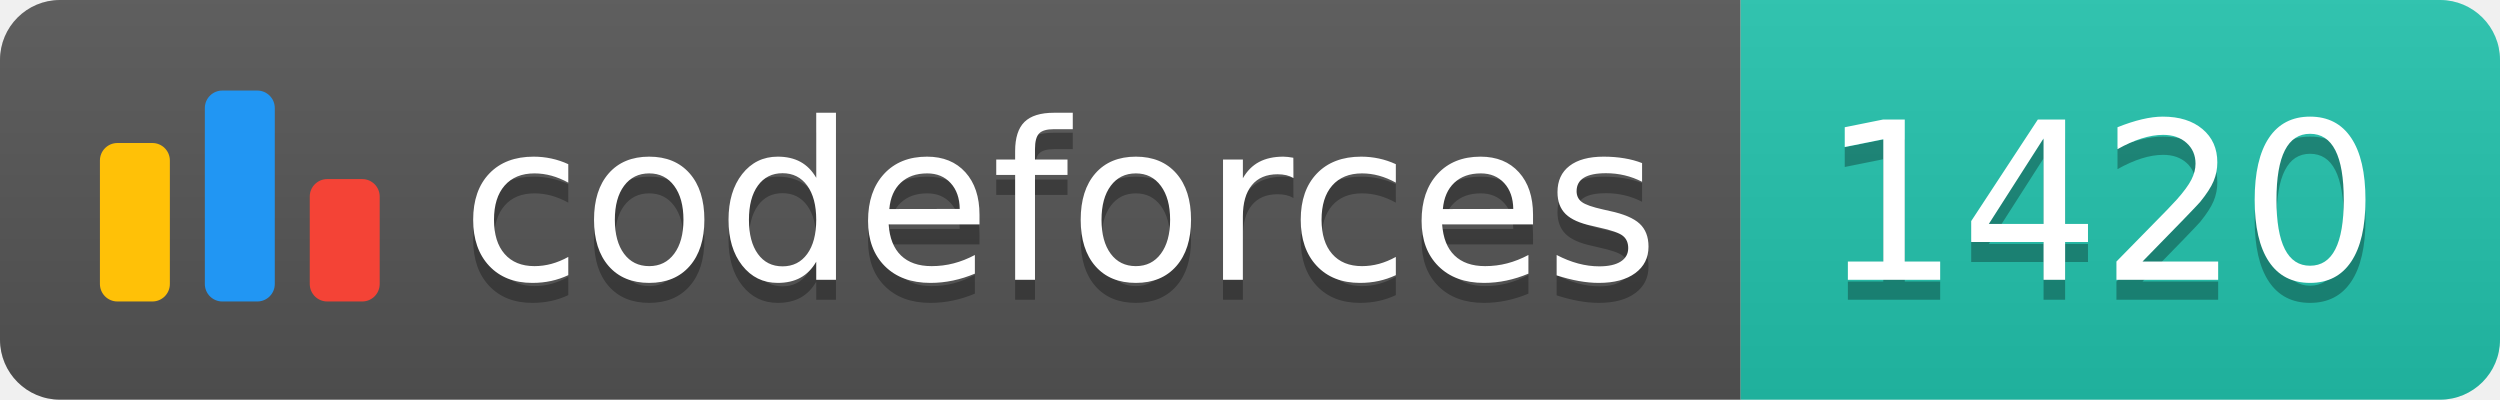
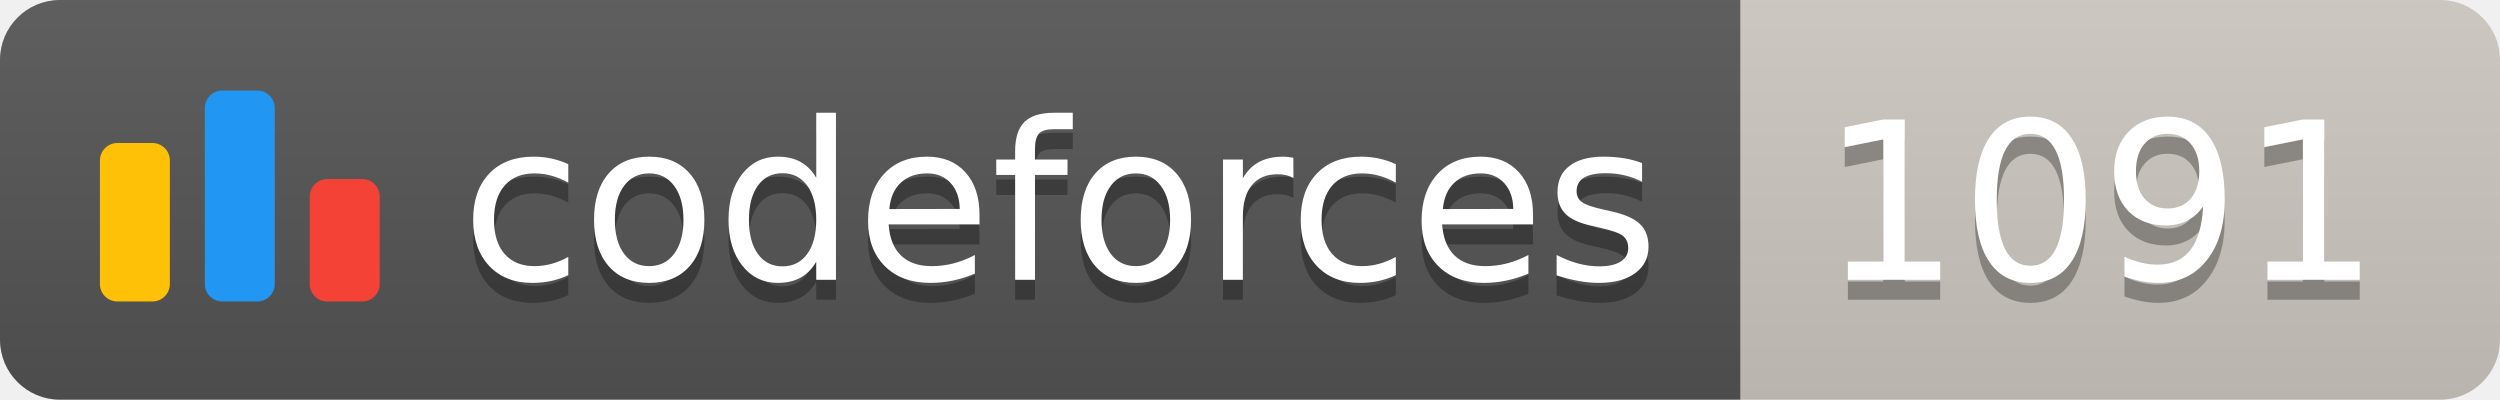
<svg xmlns="http://www.w3.org/2000/svg" width="125.1" height="20">
  <linearGradient id="smooth" x2="0" y2="100%">
    <stop offset="0" stop-color="#bbb" stop-opacity=".1" />
    <stop offset="1" stop-opacity=".1" />
  </linearGradient>
  <clipPath id="round">
    <rect width="125.1" height="20" rx="3" fill="#fff" />
  </clipPath>
  <g clip-path="url(#round)">
    <rect width="87.1" height="20" fill="#555" />
-     <rect x="87.1" width="38.0" height="20" fill="#22C4AE" />
+     <rect x="87.1" width="38.0" height="20" fill="#cec8c1" />
    <rect width="125.1" height="20" fill="url(#smooth)" />
  </g>
  <g fill="#fff" text-anchor="middle" font-family="DejaVu Sans,Verdana,Geneva,sans-serif" font-size="110">
    <svg x="5" y="3" class="logo" width="14" height="14" viewBox="0 0 32 25" fill="none">
      <rect y="6" width="8" height="18.125" rx="2" fill="#FFC107" />
      <rect x="24" y="10.125" width="8" height="14" rx="2" fill="#F44336" />
      <rect x="12" width="8" height="24.125" rx="2" fill="#2196F3" />
    </svg>
    <text x="530.5" y="150" fill="#010101" fill-opacity=".3" transform="scale(0.1)" textLength="601.0" lengthAdjust="spacing">codeforces
        </text>
    <text x="530.5" y="140" transform="scale(0.1)" textLength="601.0" lengthAdjust="spacing">codeforces</text>
-     <text x="1051.0" y="150" fill="#010101" fill-opacity=".3" transform="scale(0.1)" textLength="280.0" lengthAdjust="spacing">1420
+     <text x="1051.0" y="150" fill="#010101" fill-opacity=".3" transform="scale(0.1)" textLength="280.0" lengthAdjust="spacing">1091
        </text>
-     <text x="1051.0" y="140" transform="scale(0.1)" textLength="280.0" lengthAdjust="spacing">1420</text>
+     <text x="1051.0" y="140" transform="scale(0.1)" textLength="280.0" lengthAdjust="spacing">1091</text>
  </g>
</svg>
